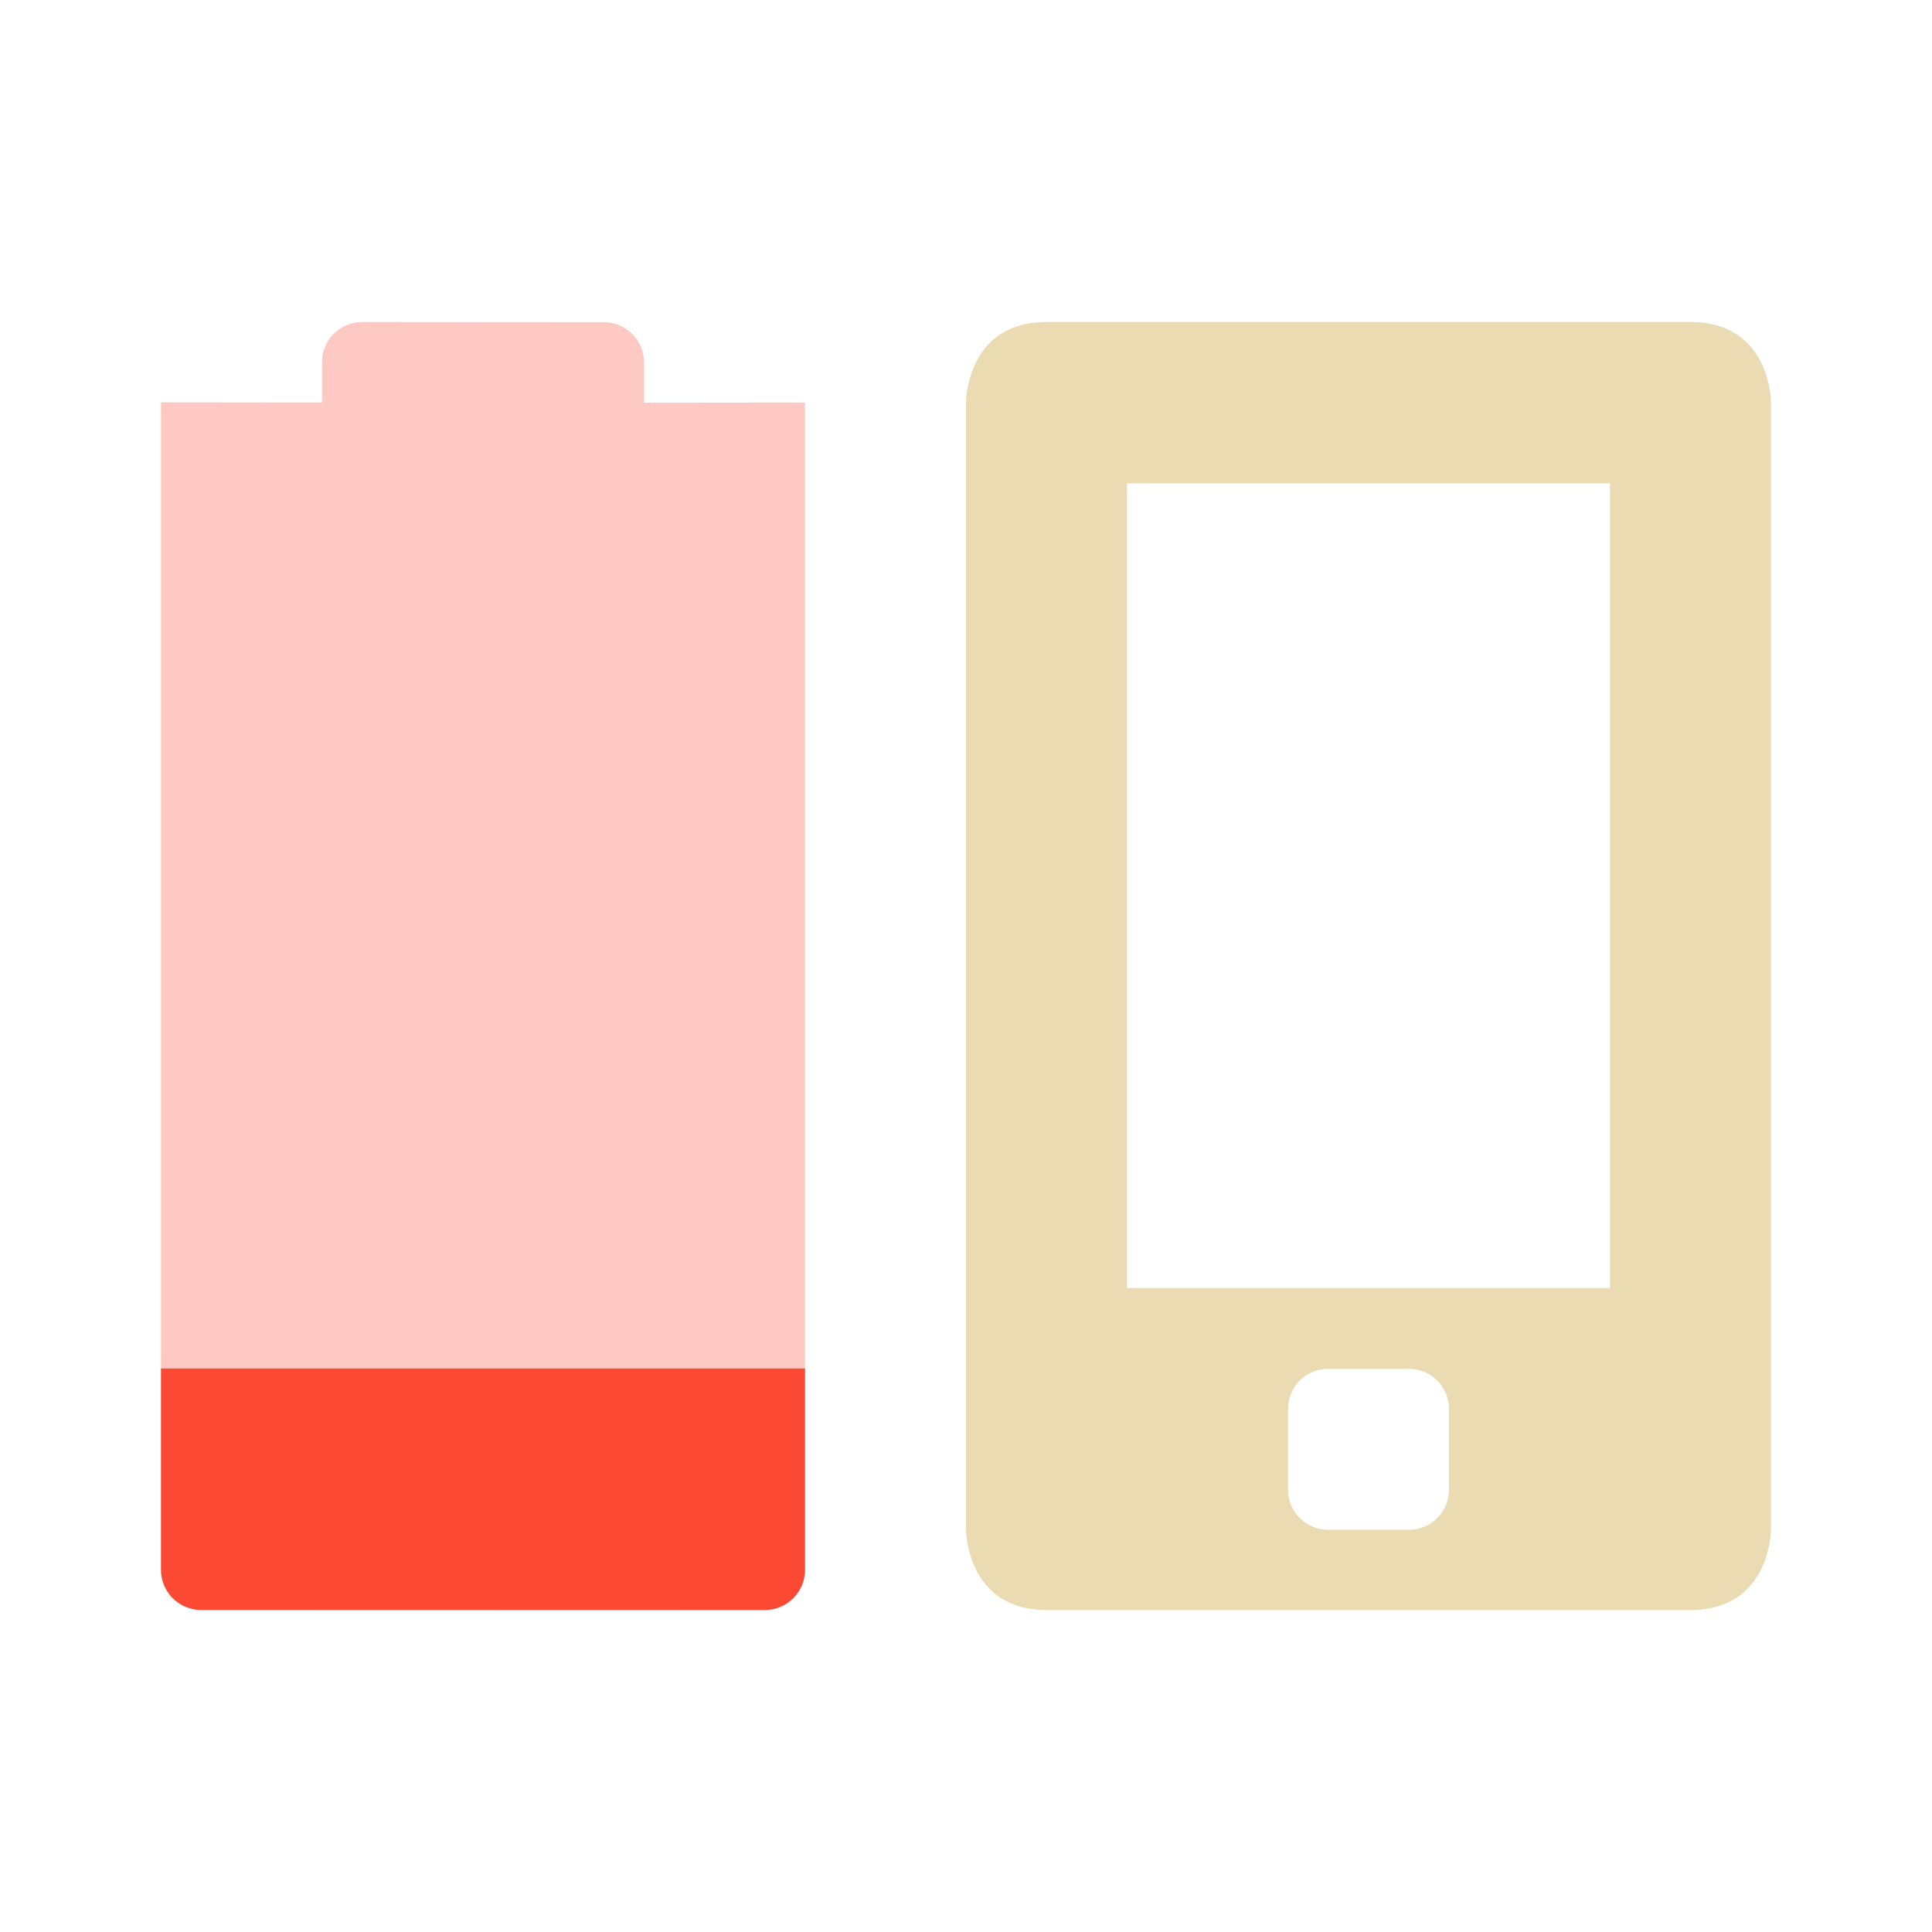
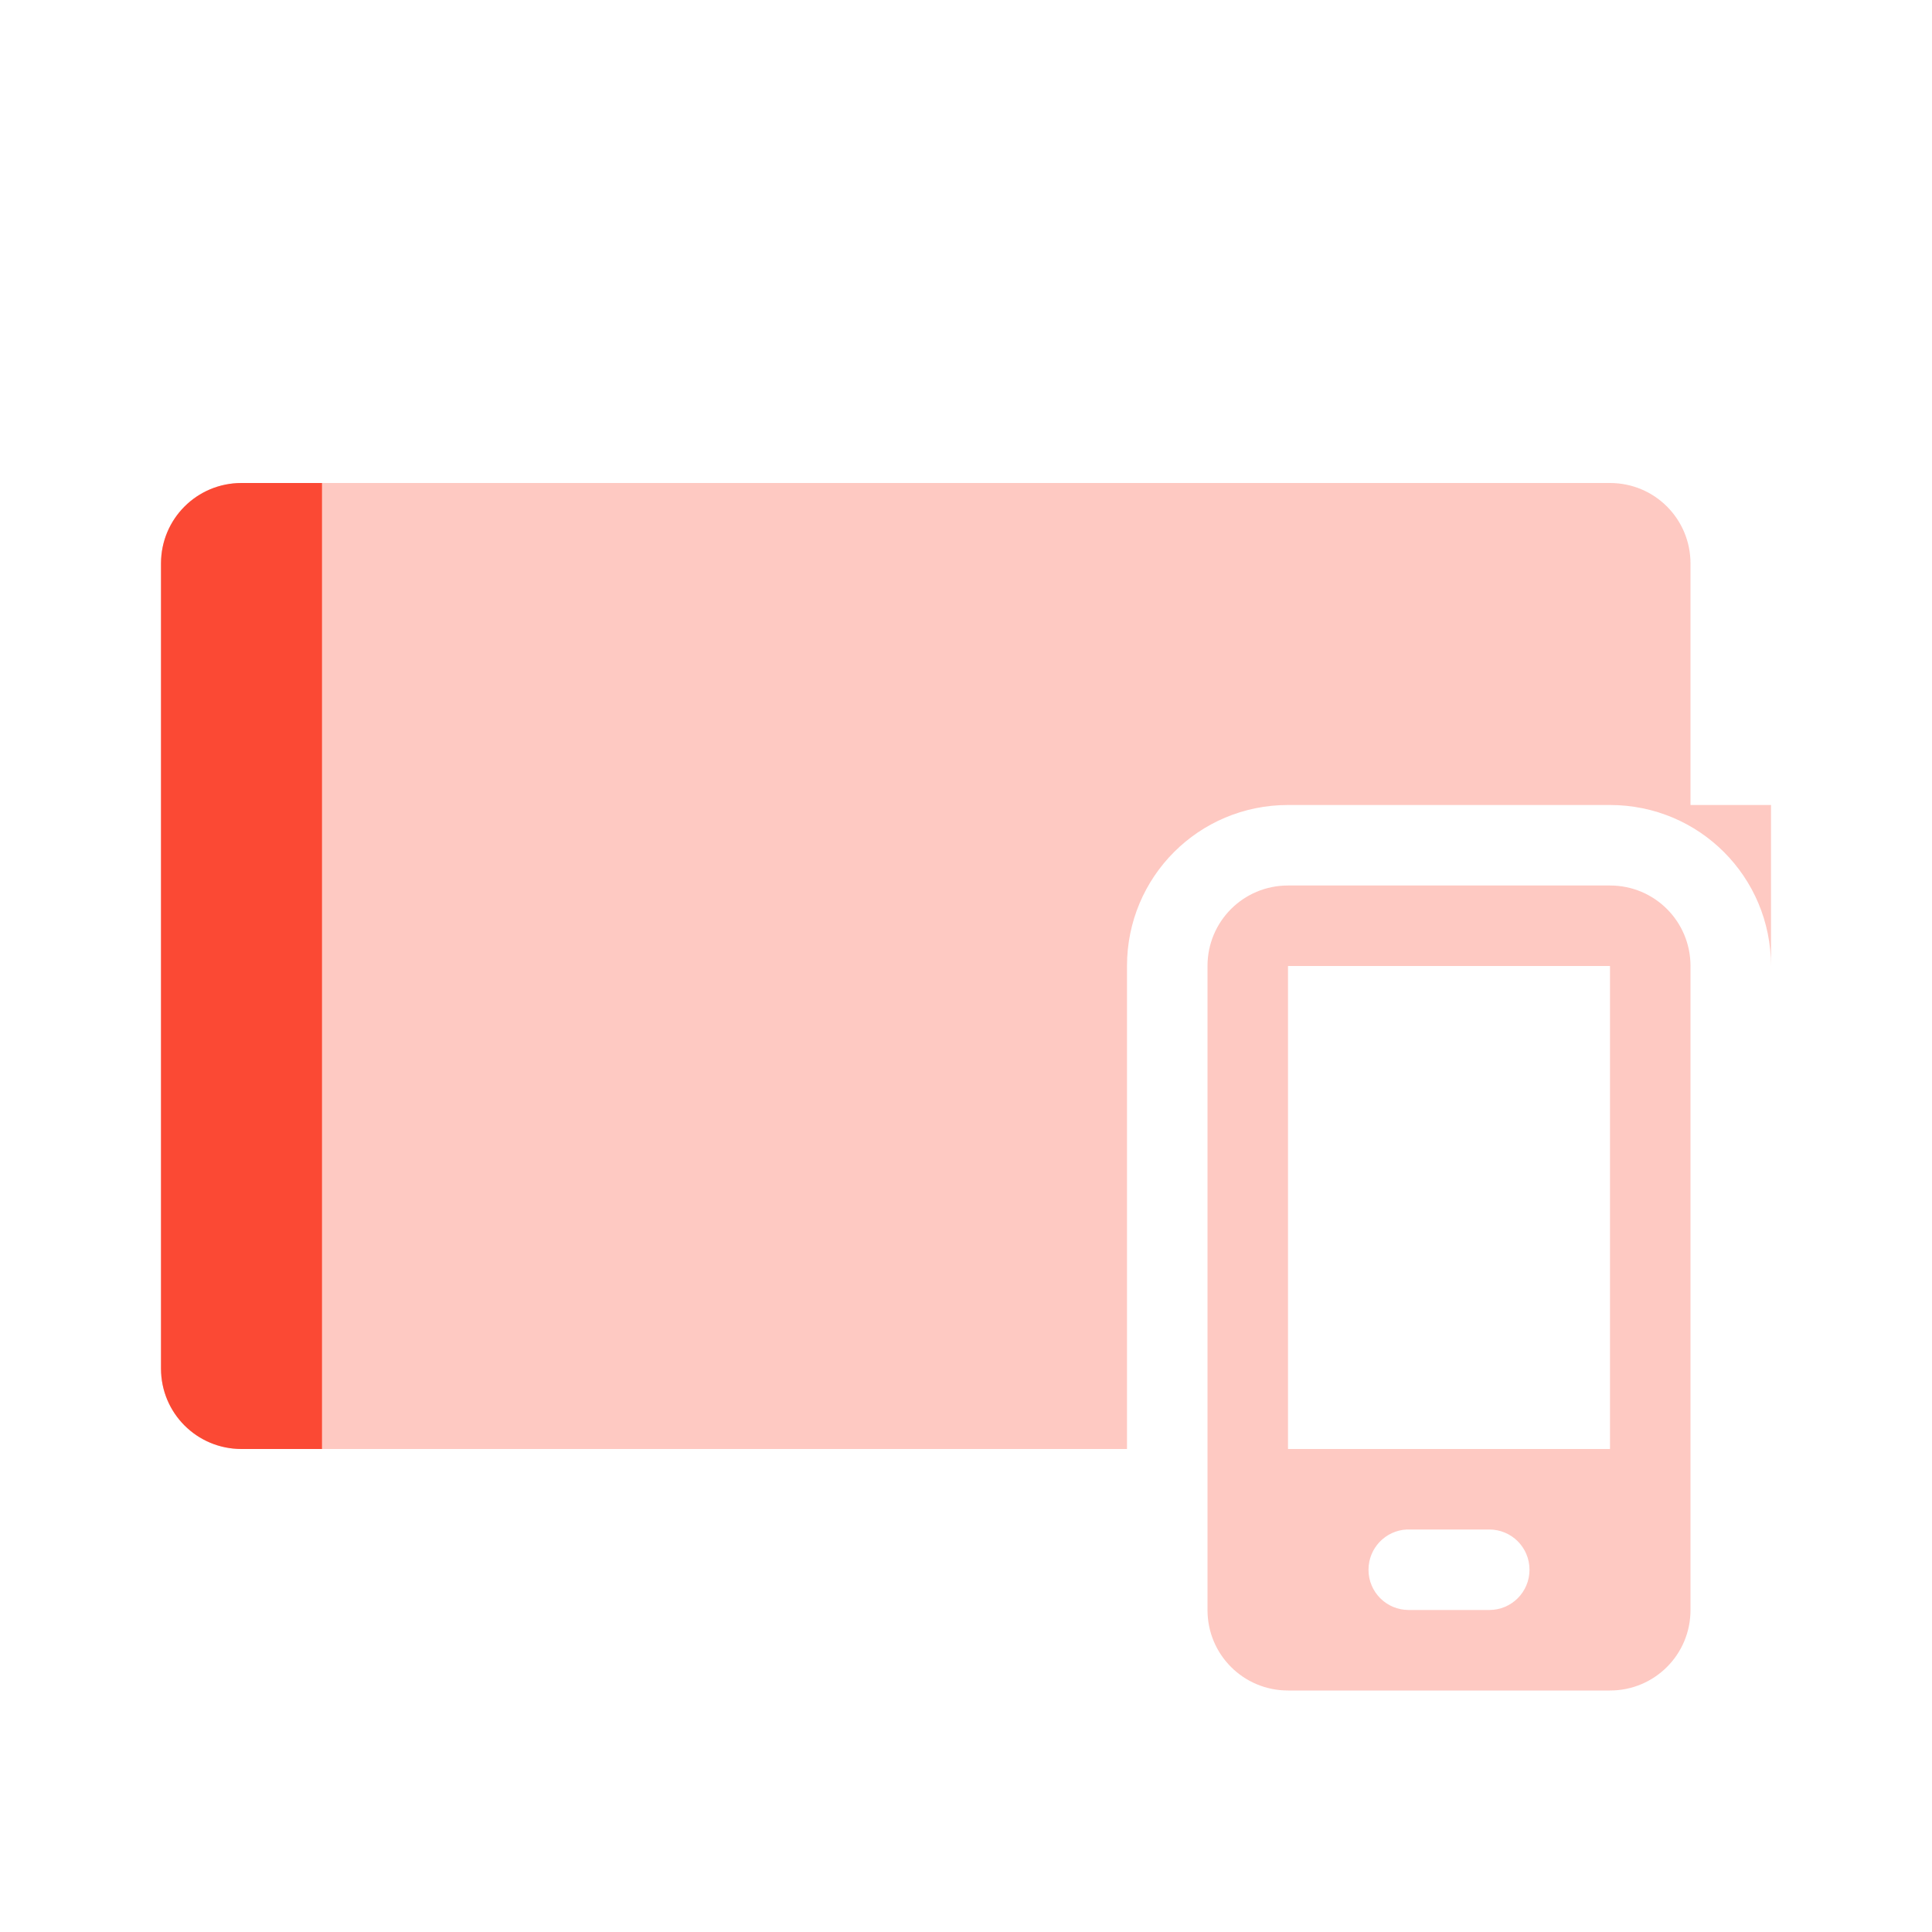
<svg xmlns="http://www.w3.org/2000/svg" width="24" height="24" version="1.1">
  <defs>
    <style id="current-color-scheme" type="text/css">.ColorScheme-Text { color:#ebdbb2; } .ColorScheme-Highlight { color:#458588; } .ColorScheme-NeutralText { color:#fe8019; } .ColorScheme-PositiveText { color:#689d6a; } .ColorScheme-NegativeText { color:#fb4934; }</style>
  </defs>
-   <path class="ColorScheme-Text" d="m13 4c-1 0-1 1-1 1v14s1e-6 1 1 1h8c1 0 1-1 1-1v-14s-1e-6 -1-1-1zm1 2.004h6v9.996h-6zm2.5 11h1c0.277 0 0.5 0.223 0.5 0.5v1c0 0.277-0.223 0.5-0.5 0.5h-1c-0.277 0-0.5-0.223-0.5-0.5v-1c0-0.277 0.223-0.5 0.5-0.5z" fill="currentColor" />
-   <path class="ColorScheme-NegativeText" d="m4.5 4c-0.277 0-0.5 0.223-0.5 0.5v0.5l-2-2e-3 -2e-5 14.5c0 0.277 0.223 0.5 0.5 0.5l7 0.002c0.277 8.9e-5 0.5-0.223 0.5-0.5l2e-5 -14.5-2 2e-3v-0.5c0-0.277-0.223-0.5-0.5-0.5z" fill="currentColor" opacity=".3" />
-   <path class="ColorScheme-NegativeText" d="m2 17v2.5c0 0.277 0.223 0.5 0.5 0.5h7c0.277 0 0.5-0.223 0.5-0.5v-2.5z" fill="currentColor" />
+   <path class="ColorScheme-NegativeText" d="m3 6c-0.554 0-1 0.446-1 1v10c0 0.554 0.446 1 1 1h11v-6c0-1.108 0.892-2 2-2h4c1.108 0 2 0.892 2 2v-2h-1v-3c0-0.554-0.446-1-1-1z" fill="currentColor" opacity=".3" />
+   <path class="ColorScheme-NegativeText" d="m16 11c-0.554 0-1 0.446-1 1v8c0 0.554 0.446 1 1 1h4c0.554 0 1-0.446 1-1v-8c0-0.554-0.446-1-1-1zm0 1h4v6h-4zm1.475 7c0.009-4.3e-4 0.017 0 0.025 0h1c0.277 0 0.5 0.223 0.5 0.5s-0.223 0.5-0.5 0.5h-1c-0.277 0-0.5-0.223-0.5-0.5 0-0.268 0.21-0.487 0.475-0.5z" fill="currentColor" opacity=".3" />
+   <path class="ColorScheme-NegativeText" d="m3 6c-0.554 0-1 0.446-1 1v10c0 0.554 0.446 1 1 1h1v-12z" fill="currentColor" />
</svg>
